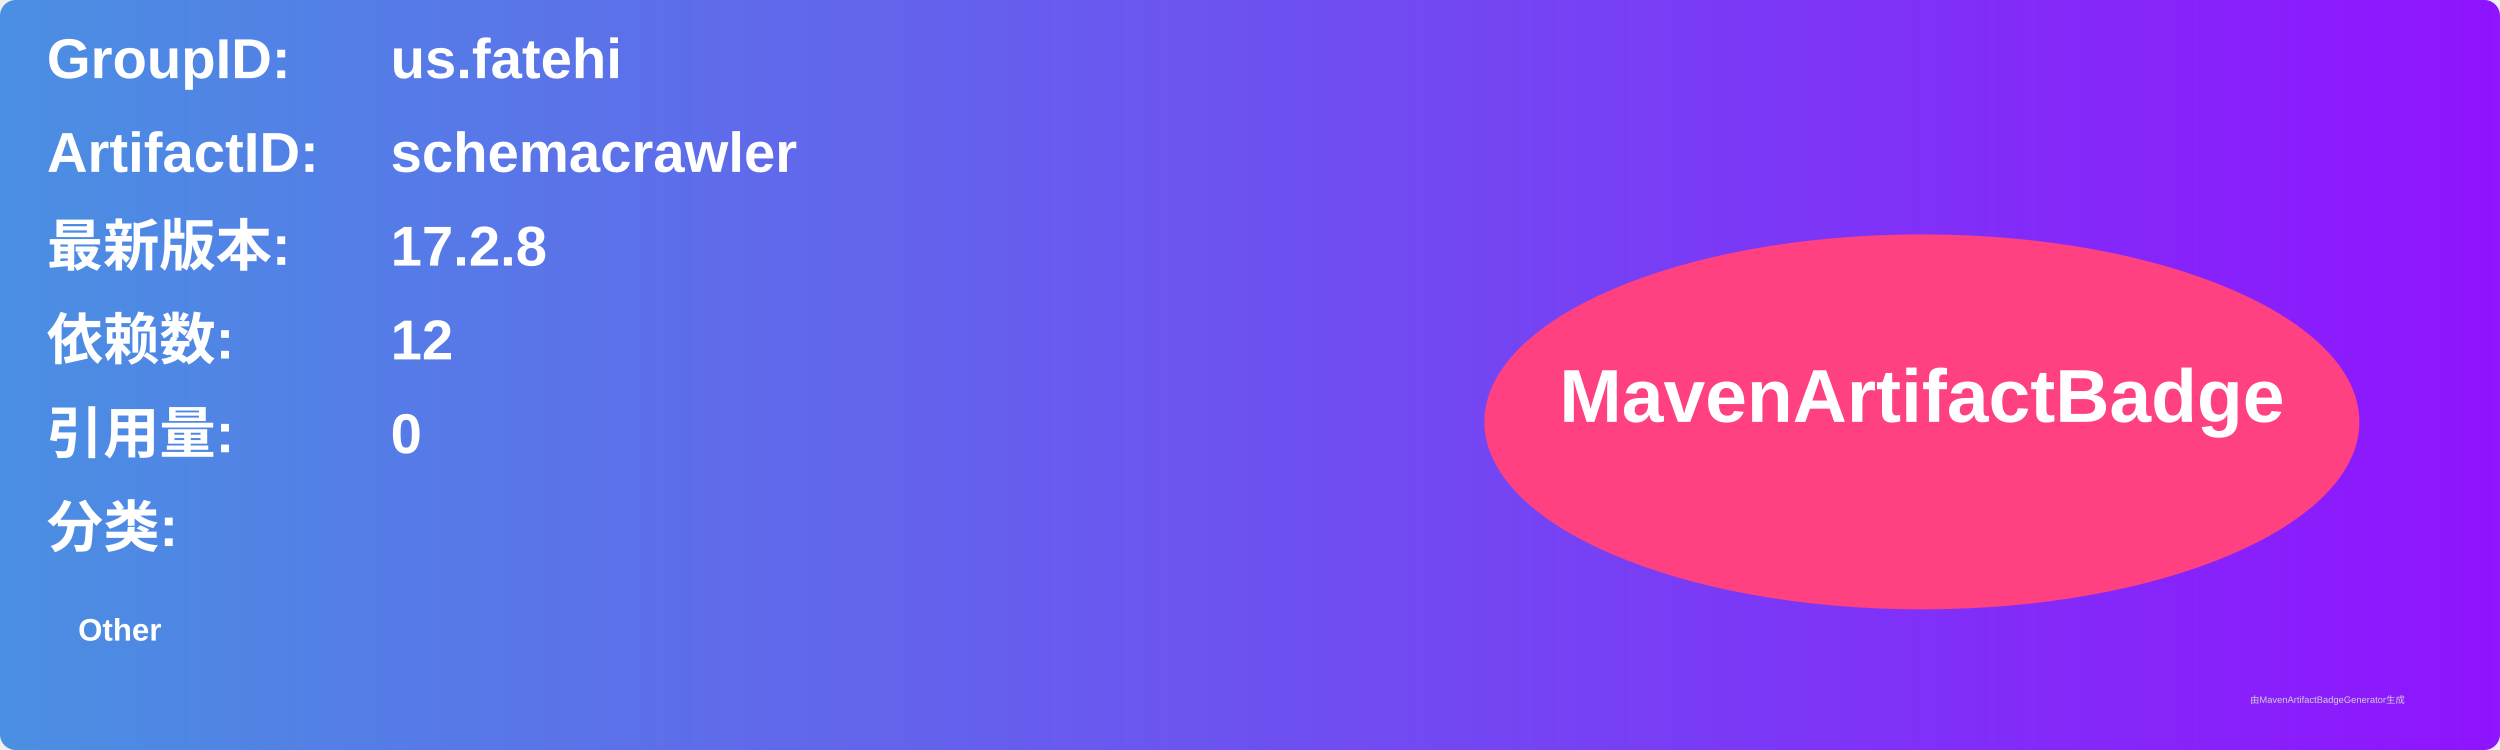
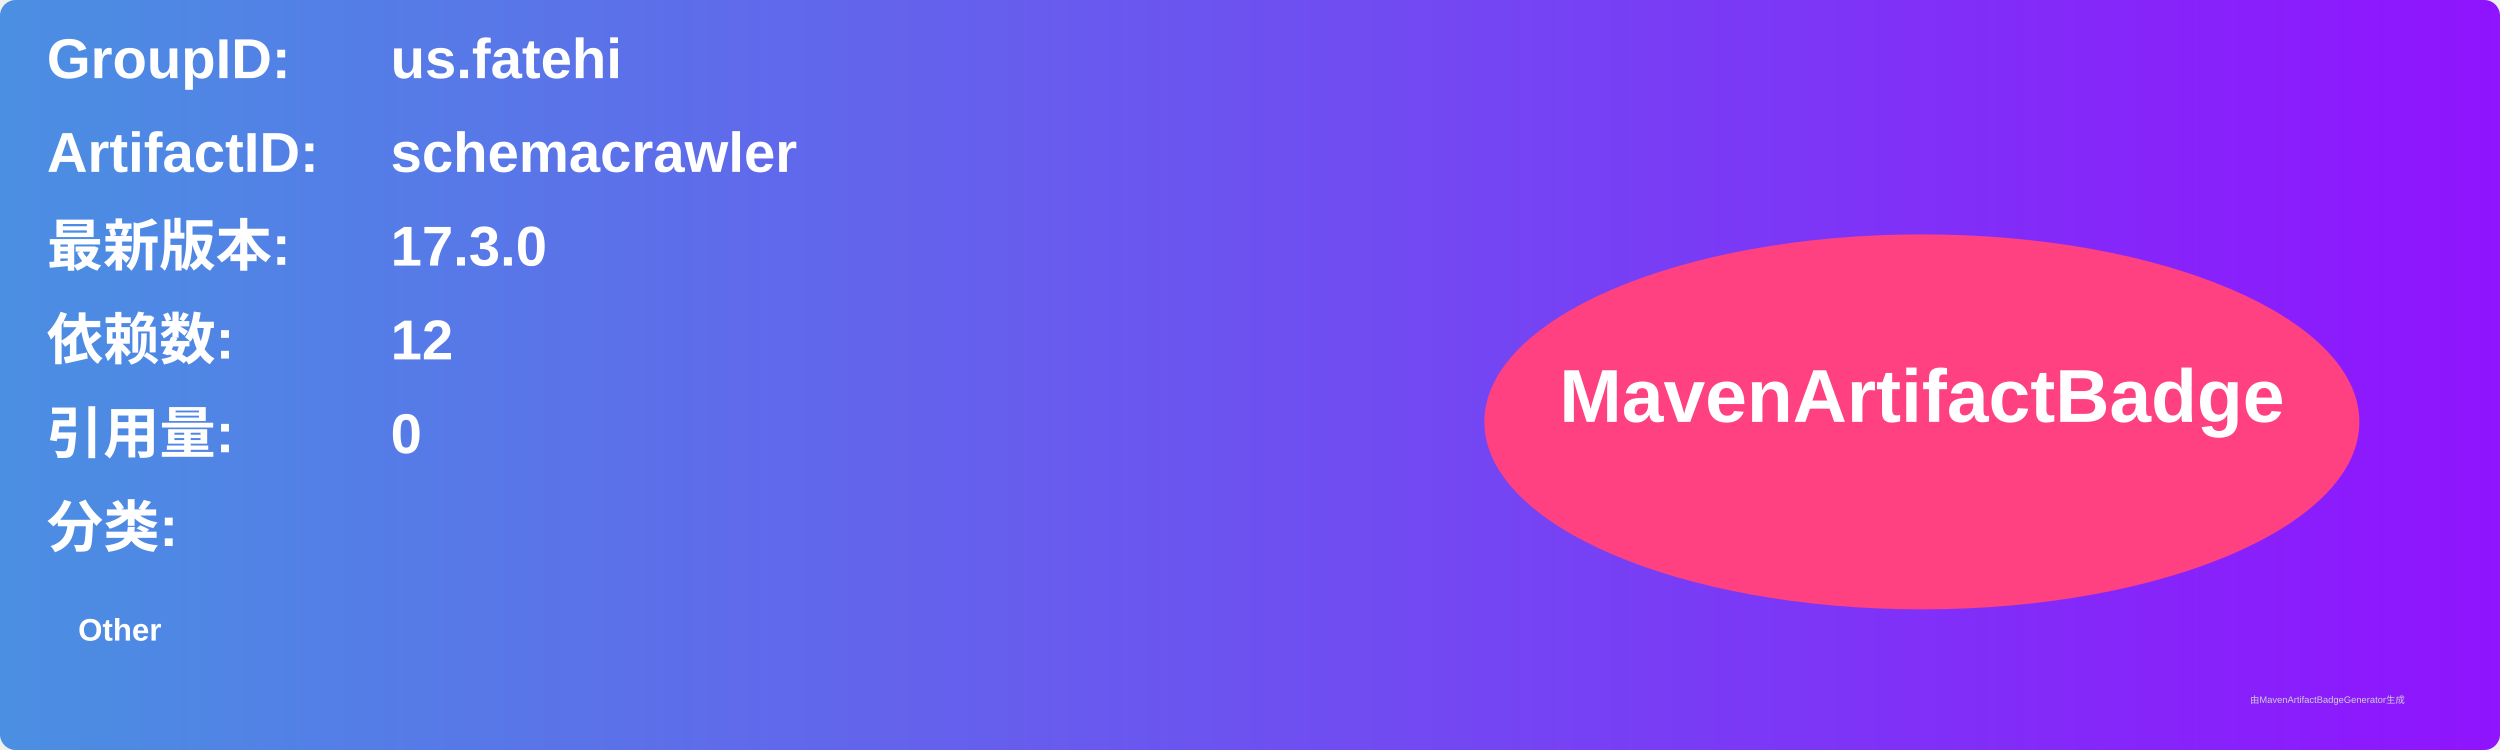
<svg xmlns="http://www.w3.org/2000/svg" width="800" height="240" viewBox="0 0 800 240">
  <linearGradient id="grad" x1="0%" y1="0%" x2="100%" y2="0%">
    <stop offset="0%" stop-color="#4a90e2" />
    <stop offset="100%" stop-color="#9013fe" />
  </linearGradient>
  <rect width="100%" height="100%" rx="5" ry="5" fill="url(#grad)" />
  <g transform="translate(15, 15)">
    <text x="0" y="10" font-family="Arial" font-size="18" fill="white" font-weight="bold" width="260">GroupID:</text>
    <text x="110" y="10" font-family="Arial" font-size="18" fill="white" font-weight="bold" width="460">us.fatehi</text>
    <text x="0" y="40" font-family="Arial" font-size="18" fill="white" font-weight="bold" width="260">ArtifactID:</text>
    <text x="110" y="40" font-family="Arial" font-size="18" fill="white" font-weight="bold" width="460">schemacrawler</text>
    <text x="0" y="70" font-family="Arial" font-size="18" fill="white" font-weight="bold">最新版本:</text>
    <text x="110" y="70" font-family="Arial" font-size="18" fill="white" font-weight="bold">
-       <tspan font-weight="bold">17.2.8</tspan>
+       <tspan font-weight="bold">17.3.0</tspan>
    </text>
    <text x="0" y="100" font-family="Arial" font-size="18" fill="white" font-weight="bold">依赖数: </text>
    <text x="110" y="100" font-family="Arial" font-size="18" fill="white">
      <tspan font-weight="bold">12</tspan>
    </text>
    <text x="0" y="130" font-family="Arial" font-size="18" fill="white" font-weight="bold">引用量: </text>
    <text x="110" y="130" font-family="Arial" font-size="18" fill="white">
      <tspan font-weight="bold">0</tspan>
    </text>
    <text x="0" y="160" font-family="Arial" font-size="18" fill="white" font-weight="bold">分类:</text>
    <text x="10" y="190" font-family="Arial" font-size="10" fill="white">
      <tspan font-weight="bold">Other</tspan>
    </text>
    <ellipse cx="600" cy="120" rx="140" ry="60" fill="#ff4081" />
    <text x="600" y="120" text-anchor="middle" font-family="Arial" font-size="24" fill="white" font-weight="bold">MavenArtifactBadge</text>
  </g>
  <text x="720" y="225" font-family="Arial" font-size="3" fill="#d0d0d0">由MavenArtifactBadgeGenerator生成</text>
</svg>
